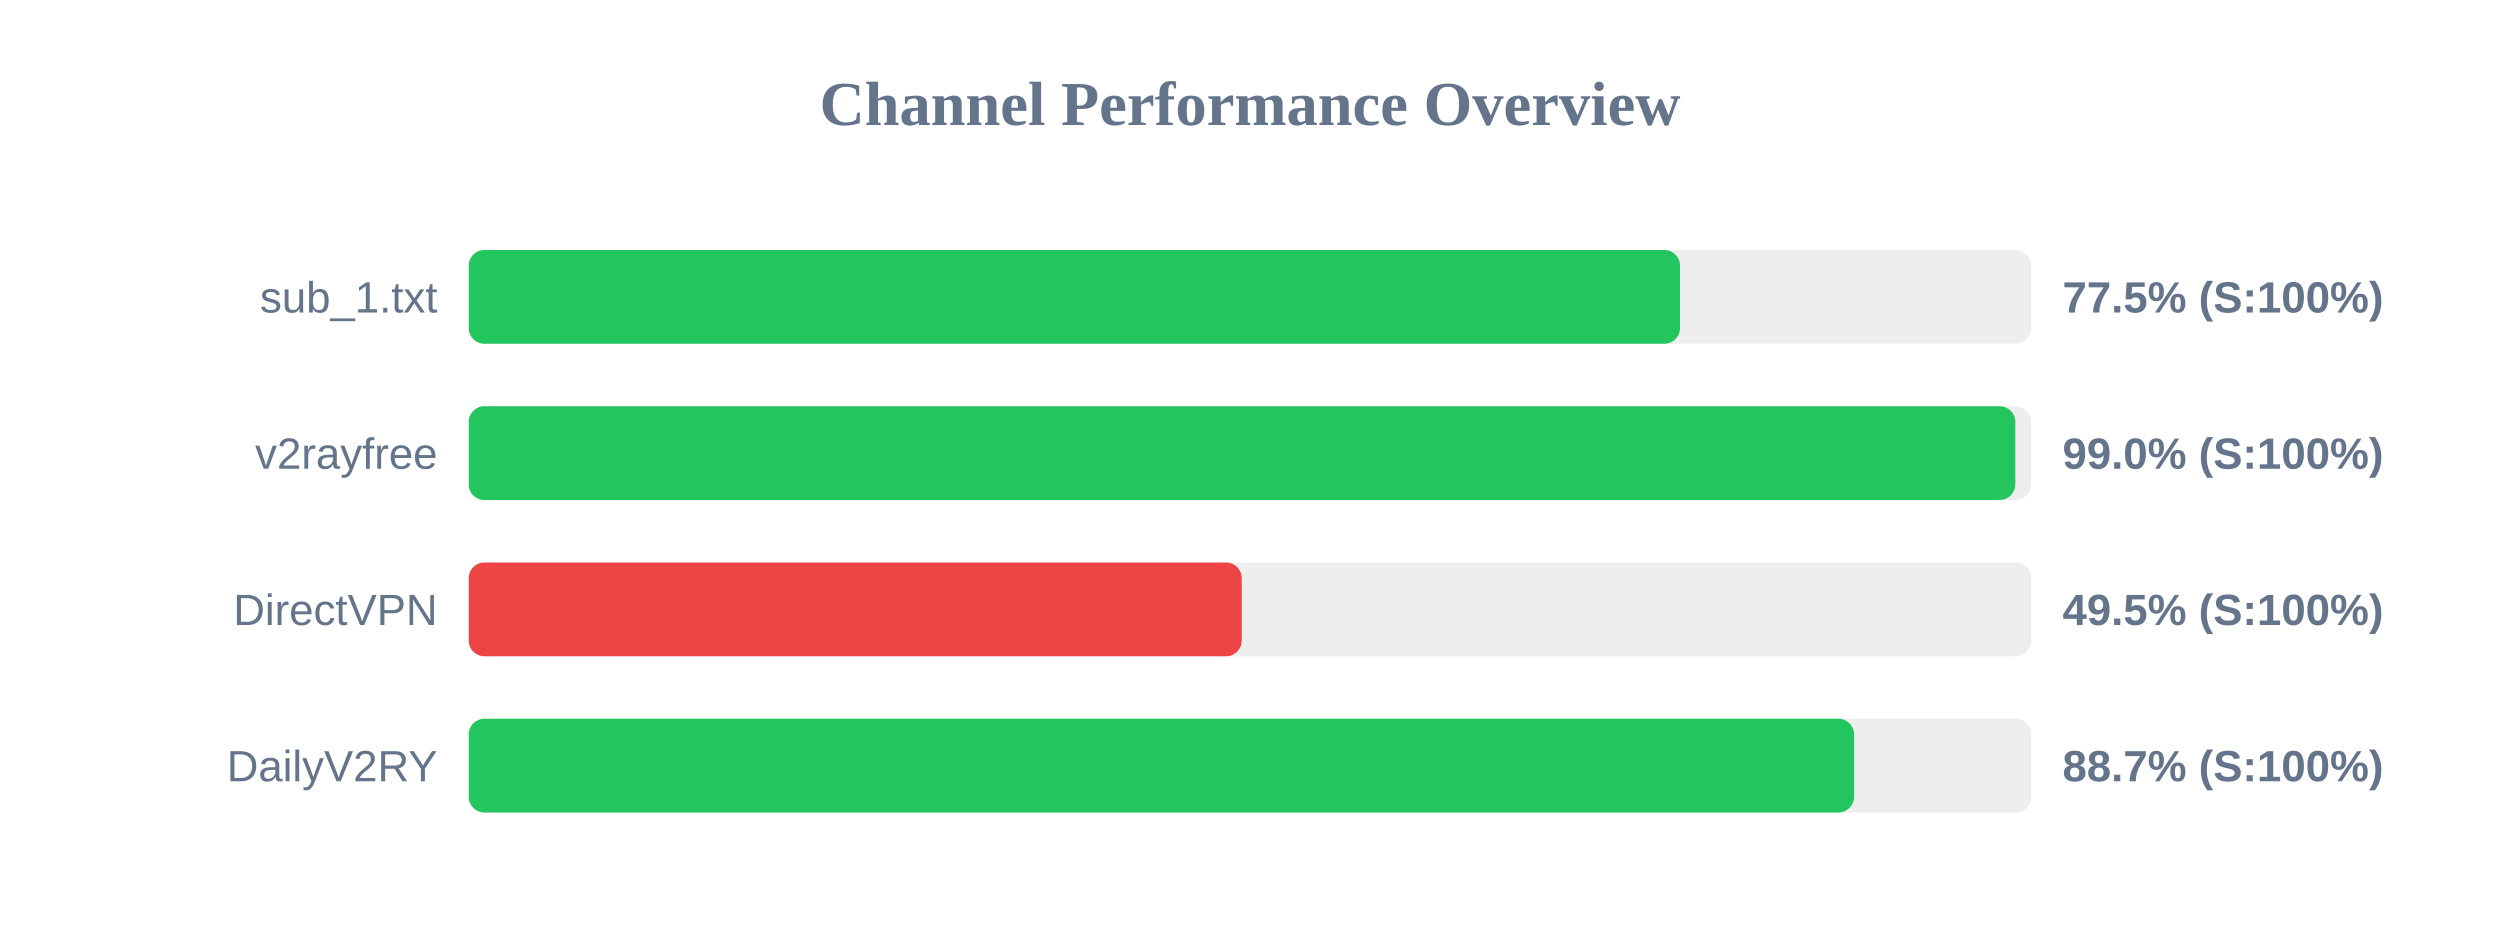
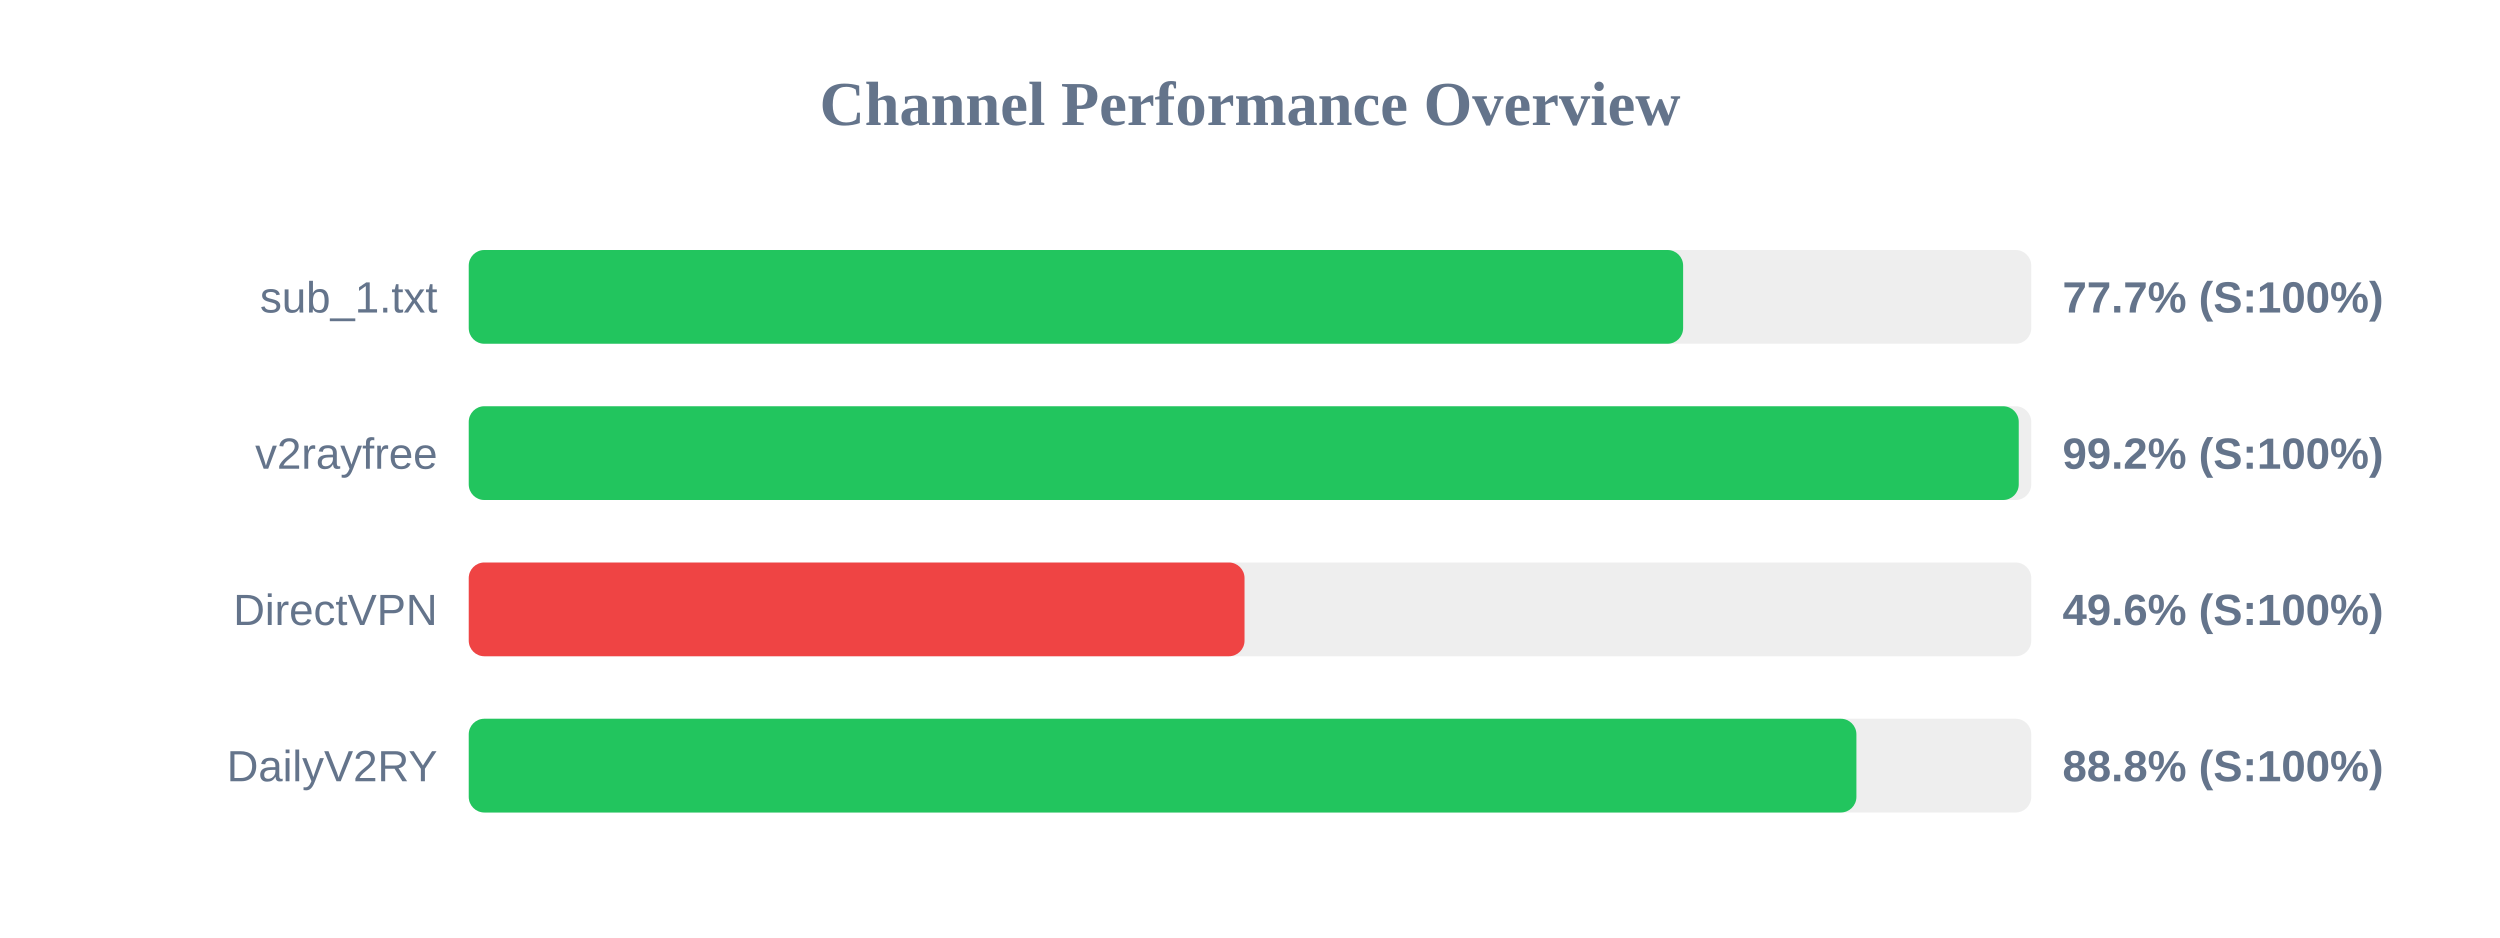
<svg xmlns="http://www.w3.org/2000/svg" width="800" height="300" version="1.1">
  <style>
        .row { font: 14px Arial; fill: #64748b; }
        .score { font: bold 14px Arial; fill: #64748b; }
    </style>
  <text x="400" y="40" text-anchor="middle" font-size="20px" font-weight="bold" fill="#64748b">Channel Performance Overview</text>
  <rect x="150" y="80" width="500" height="30" fill="#eee" rx="5" />
-   <rect x="150" y="80" width="387.6" height="30" fill="#22c55e" rx="5" />
+   <rect x="150" y="80" width="388.6" height="30" fill="#22c55e" rx="5" />
  <text x="140" y="100" text-anchor="end" class="row">sub_1.txt</text>
-   <text x="660" y="100" text-anchor="start" class="score">77.5% (S:100%)</text>
+   <text x="660" y="100" text-anchor="start" class="score">77.7% (S:100%)</text>
  <rect x="150" y="130" width="500" height="30" fill="#eee" rx="5" />
-   <rect x="150" y="130" width="494.9" height="30" fill="#22c55e" rx="5" />
+   <rect x="150" y="130" width="496.0" height="30" fill="#22c55e" rx="5" />
  <text x="140" y="150" text-anchor="end" class="row">v2rayfree</text>
-   <text x="660" y="150" text-anchor="start" class="score">99.0% (S:100%)</text>
+   <text x="660" y="150" text-anchor="start" class="score">99.2% (S:100%)</text>
  <rect x="150" y="180" width="500" height="30" fill="#eee" rx="5" />
-   <rect x="150" y="180" width="247.35" height="30" fill="#ef4444" rx="5" />
+   <rect x="150" y="180" width="248.25" height="30" fill="#ef4444" rx="5" />
  <text x="140" y="200" text-anchor="end" class="row">DirectVPN</text>
-   <text x="660" y="200" text-anchor="start" class="score">49.5% (S:100%)</text>
+   <text x="660" y="200" text-anchor="start" class="score">49.6% (S:100%)</text>
  <rect x="150" y="230" width="500" height="30" fill="#eee" rx="5" />
-   <rect x="150" y="230" width="443.3" height="30" fill="#22c55e" rx="5" />
+   <rect x="150" y="230" width="444.05" height="30" fill="#22c55e" rx="5" />
  <text x="140" y="250" text-anchor="end" class="row">DailyV2RY</text>
-   <text x="660" y="250" text-anchor="start" class="score">88.7% (S:100%)</text>
+   <text x="660" y="250" text-anchor="start" class="score">88.8% (S:100%)</text>
</svg>
